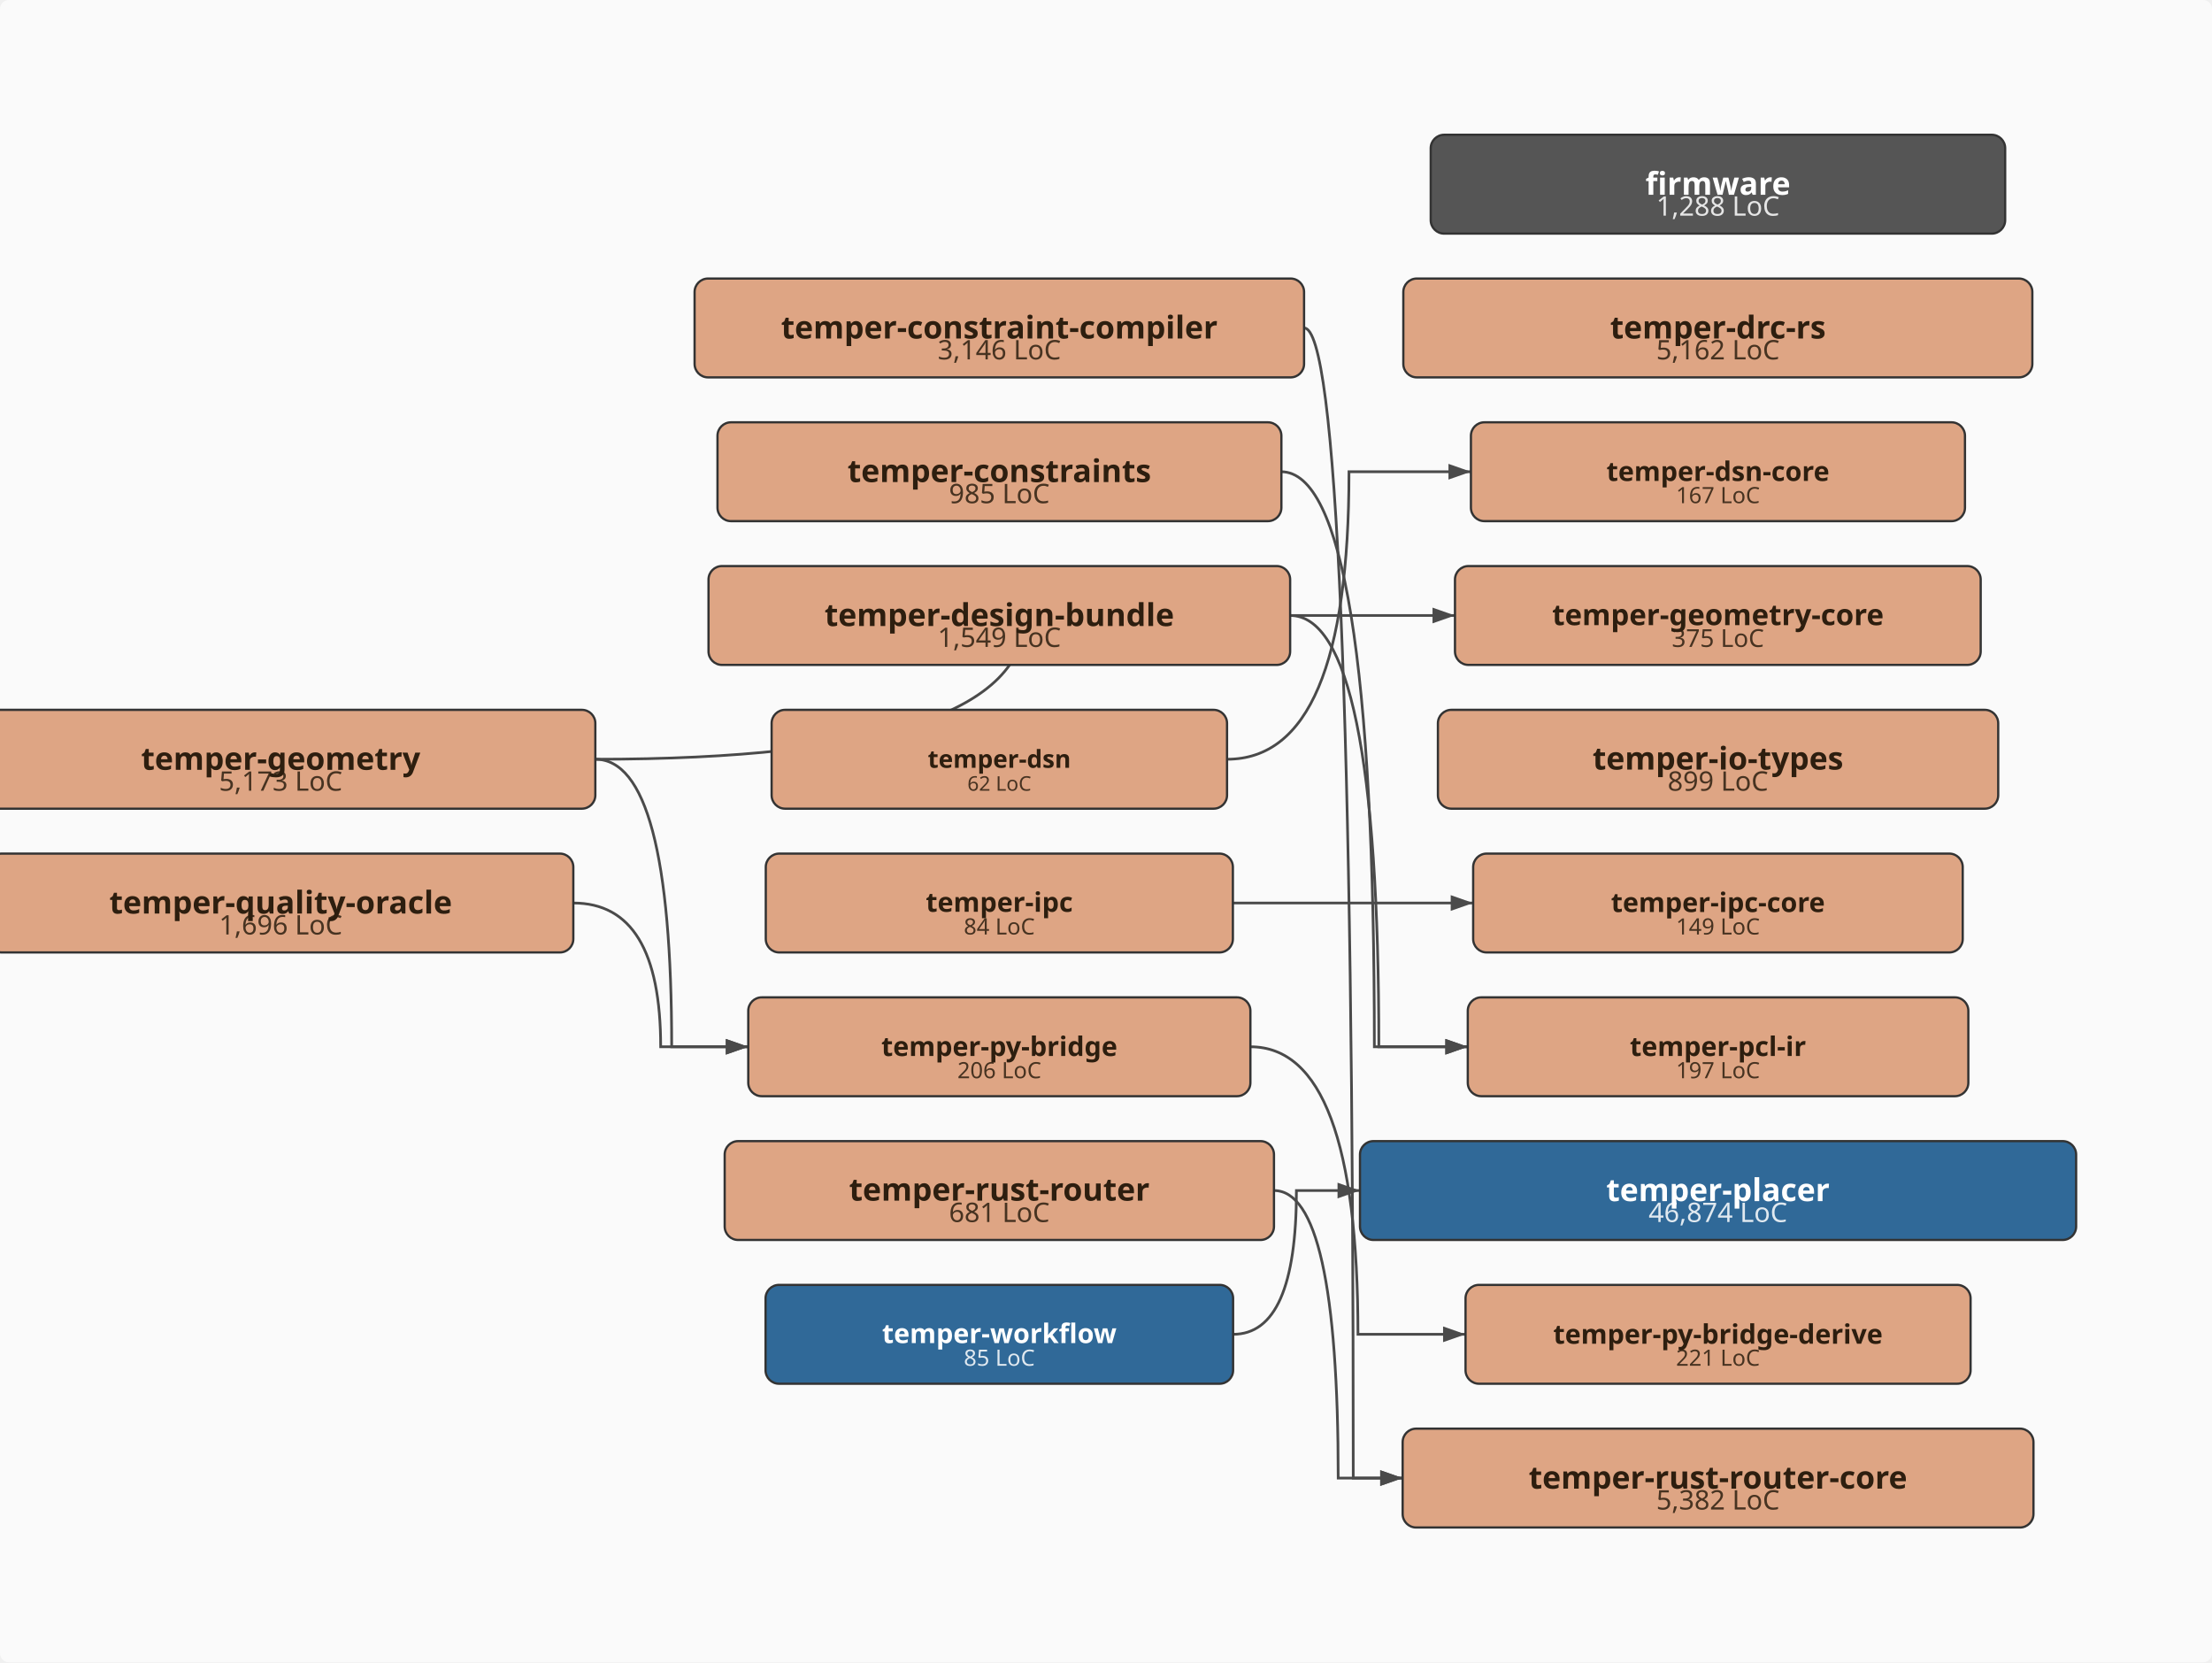
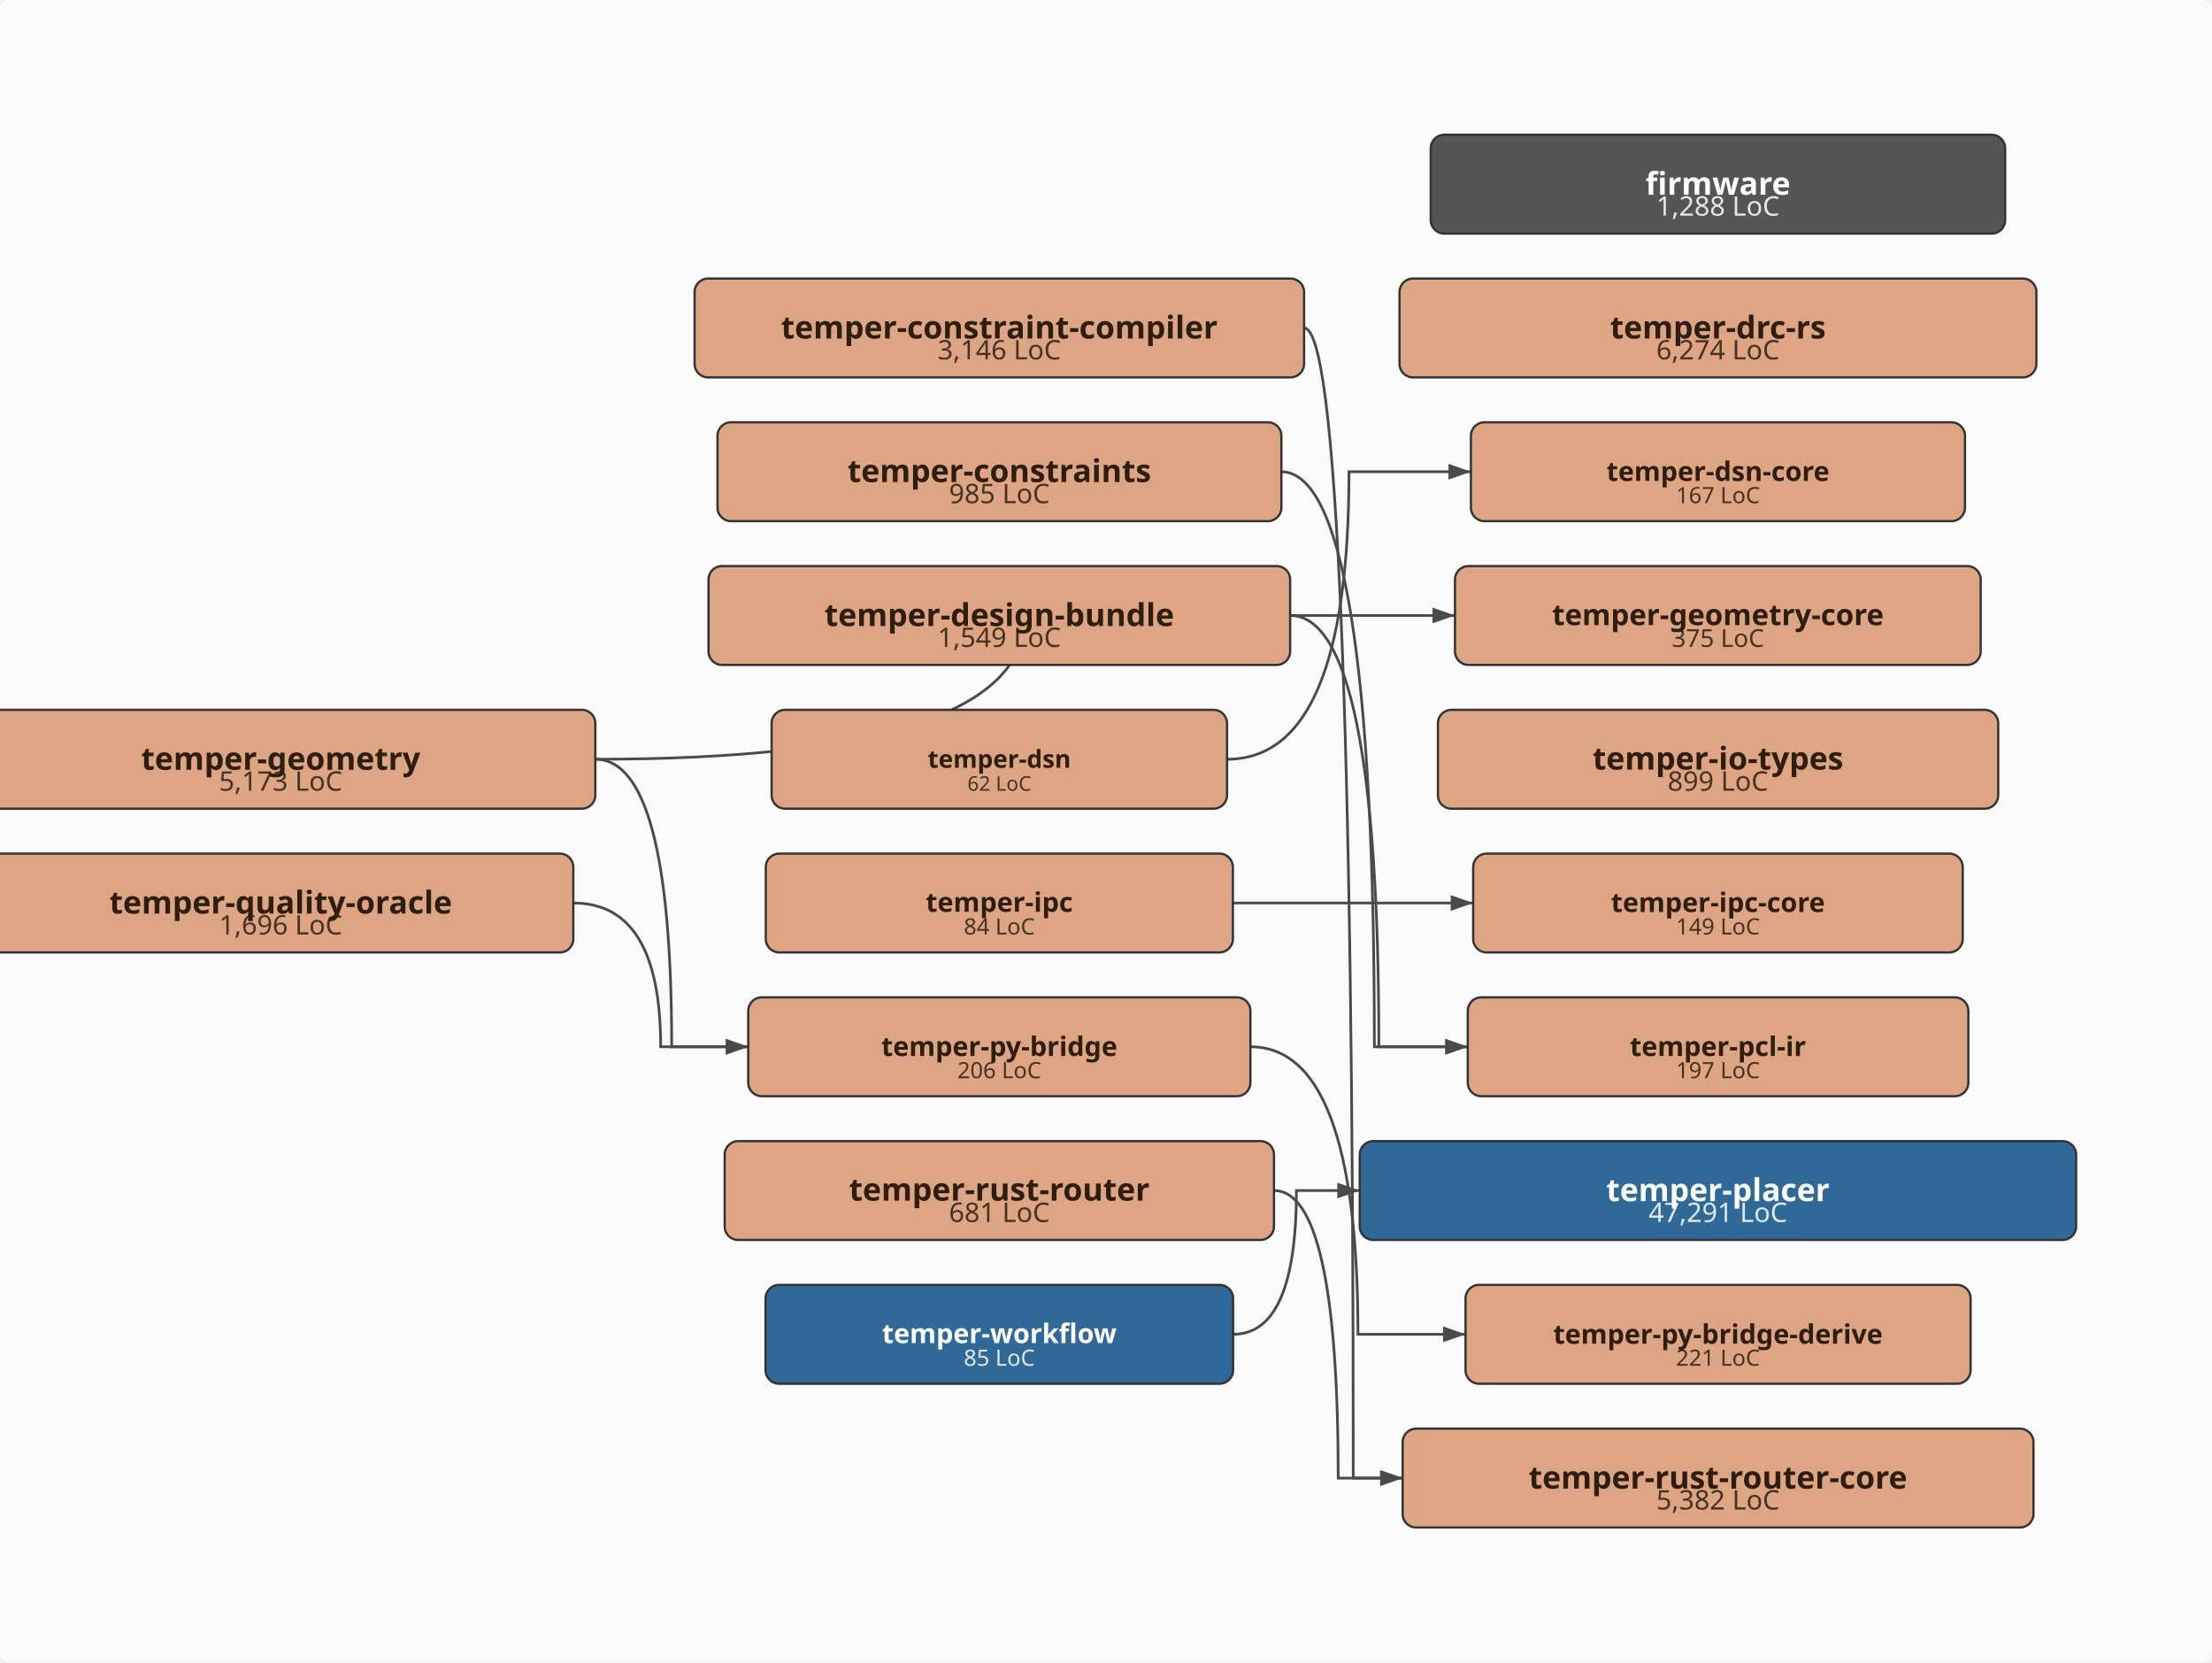
<svg xmlns="http://www.w3.org/2000/svg" viewBox="-43.0 -370.0 985.0 740.0" width="985.0" height="740.0">
  <defs>
    <marker id="arrowhead" markerWidth="10" markerHeight="7" refX="10" refY="3.5" orient="auto" markerUnits="userSpaceOnUse">
      <polygon points="0 0, 10 3.5, 0 7" fill="#4a4a4a" />
    </marker>
  </defs>
  <rect x="-43.0" y="-370.0" width="985.0" height="740.0" fill="#fafafa" rx="4" />
  <path d="M537.7,-224.0 Q559.6,-224.0 559.6,288.0 Q559.6,288.0 581.6,288.0" fill="none" stroke="#4a4a4a" stroke-width="1.2" marker-end="url(#arrowhead)" />
  <path d="M527.5,-160.0 Q569.0,-160.0 569.0,96.0 Q569.0,96.0 610.6,96.0" fill="none" stroke="#4a4a4a" stroke-width="1.2" marker-end="url(#arrowhead)" />
  <path d="M531.5,-96.0 Q571.0,-96.0 571.0,96.0 Q571.0,96.0 610.6,96.0" fill="none" stroke="#4a4a4a" stroke-width="1.2" marker-end="url(#arrowhead)" />
  <path d="M503.4,-32.0 Q557.7,-32.0 557.7,-160.0 Q557.7,-160.0 612.0,-160.0" fill="none" stroke="#4a4a4a" stroke-width="1.2" marker-end="url(#arrowhead)" />
  <path d="M222.1,-32.0 Q413.5,-32.0 413.5,-96.0 Q413.5,-96.0 604.9,-96.0" fill="none" stroke="#4a4a4a" stroke-width="1.2" marker-end="url(#arrowhead)" />
  <path d="M222.1,-32.0 Q256.1,-32.0 256.1,96.0 Q256.1,96.0 290.2,96.0" fill="none" stroke="#4a4a4a" stroke-width="1.2" marker-end="url(#arrowhead)" />
  <path d="M506.0,32.0 Q559.5,32.0 559.5,32.0 Q559.5,32.0 613.0,32.0" fill="none" stroke="#4a4a4a" stroke-width="1.2" marker-end="url(#arrowhead)" />
  <path d="M513.8,96.0 Q561.7,96.0 561.7,224.0 Q561.7,224.0 609.6,224.0" fill="none" stroke="#4a4a4a" stroke-width="1.2" marker-end="url(#arrowhead)" />
  <path d="M212.3,32.0 Q251.2,32.0 251.2,96.0 Q251.2,96.0 290.2,96.0" fill="none" stroke="#4a4a4a" stroke-width="1.2" marker-end="url(#arrowhead)" />
  <path d="M524.3,160.0 Q552.9,160.0 552.9,288.0 Q552.9,288.0 581.6,288.0" fill="none" stroke="#4a4a4a" stroke-width="1.2" marker-end="url(#arrowhead)" />
-   <path d="M506.1,224.0 Q534.3,224.0 534.3,160.0 Q534.3,160.0 562.6,160.0" fill="none" stroke="#4a4a4a" stroke-width="1.2" marker-end="url(#arrowhead)" />
+   <path d="M506.1,224.0 Q534.3,224.0 534.3,160.0 Q534.3,160.0 562.5,160.0" fill="none" stroke="#4a4a4a" stroke-width="1.2" marker-end="url(#arrowhead)" />
  <rect x="594.1" y="-310.0" width="255.8" height="44.0" rx="6" ry="6" fill="#555555" stroke="#333" stroke-width="1" />
  <text x="722.0" y="-274.0" text-anchor="middle" font-family="sans-serif" font-size="12px" fill="#ffffff" opacity="0.85">1,288 LoC</text>
  <text x="722.0" y="-283.3" text-anchor="middle" font-family="sans-serif" font-size="14px" font-weight="bold" fill="#ffffff">firmware</text>
  <rect x="266.3" y="-246.0" width="271.4" height="44.0" rx="6" ry="6" fill="#DEA584" stroke="#333" stroke-width="1" />
  <text x="402.0" y="-210.0" text-anchor="middle" font-family="sans-serif" font-size="12px" fill="#2d1e0f" opacity="0.85">3,146 LoC</text>
  <text x="402.0" y="-219.3" text-anchor="middle" font-family="sans-serif" font-size="14px" font-weight="bold" fill="#2d1e0f">temper-constraint-compiler</text>
  <rect x="276.5" y="-182.0" width="251.1" height="44.0" rx="6" ry="6" fill="#DEA584" stroke="#333" stroke-width="1" />
  <text x="402.0" y="-146.0" text-anchor="middle" font-family="sans-serif" font-size="12px" fill="#2d1e0f" opacity="0.85">985 LoC</text>
  <text x="402.0" y="-155.4" text-anchor="middle" font-family="sans-serif" font-size="14px" font-weight="bold" fill="#2d1e0f">temper-constraints</text>
  <rect x="272.5" y="-118.0" width="259.0" height="44.0" rx="6" ry="6" fill="#DEA584" stroke="#333" stroke-width="1" />
  <text x="402.0" y="-82.0" text-anchor="middle" font-family="sans-serif" font-size="12px" fill="#2d1e0f" opacity="0.85">1,549 LoC</text>
  <text x="402.0" y="-91.3" text-anchor="middle" font-family="sans-serif" font-size="14px" font-weight="bold" fill="#2d1e0f">temper-design-bundle</text>
-   <rect x="581.9" y="-246.0" width="280.1" height="44.0" rx="6" ry="6" fill="#DEA584" stroke="#333" stroke-width="1" />
-   <text x="722.0" y="-210.0" text-anchor="middle" font-family="sans-serif" font-size="12px" fill="#2d1e0f" opacity="0.85">5,162 LoC</text>
+   <rect x="580.2" y="-246.0" width="283.6" height="44.0" rx="6" ry="6" fill="#DEA584" stroke="#333" stroke-width="1" />
+   <text x="722.0" y="-210.0" text-anchor="middle" font-family="sans-serif" font-size="12px" fill="#2d1e0f" opacity="0.85">6,274 LoC</text>
  <text x="722.0" y="-219.3" text-anchor="middle" font-family="sans-serif" font-size="14px" font-weight="bold" fill="#2d1e0f">temper-drc-rs</text>
  <rect x="300.6" y="-54.0" width="202.8" height="44.0" rx="6" ry="6" fill="#DEA584" stroke="#333" stroke-width="1" />
  <text x="402.0" y="-18.0" text-anchor="middle" font-family="sans-serif" font-size="9px" fill="#2d1e0f" opacity="0.85">62 LoC</text>
  <text x="402.0" y="-28.2" text-anchor="middle" font-family="sans-serif" font-size="11px" font-weight="bold" fill="#2d1e0f">temper-dsn</text>
  <rect x="612.0" y="-182.0" width="220.0" height="44.0" rx="6" ry="6" fill="#DEA584" stroke="#333" stroke-width="1" />
  <text x="722.0" y="-146.0" text-anchor="middle" font-family="sans-serif" font-size="10px" fill="#2d1e0f" opacity="0.85">167 LoC</text>
  <text x="722.0" y="-155.9" text-anchor="middle" font-family="sans-serif" font-size="12px" font-weight="bold" fill="#2d1e0f">temper-dsn-core</text>
  <rect x="-58.1" y="-54.0" width="280.2" height="44.0" rx="6" ry="6" fill="#DEA584" stroke="#333" stroke-width="1" />
  <text x="82.0" y="-18.0" text-anchor="middle" font-family="sans-serif" font-size="12px" fill="#2d1e0f" opacity="0.85">5,173 LoC</text>
  <text x="82.0" y="-27.3" text-anchor="middle" font-family="sans-serif" font-size="14px" font-weight="bold" fill="#2d1e0f">temper-geometry</text>
  <rect x="604.9" y="-118.0" width="234.1" height="44.0" rx="6" ry="6" fill="#DEA584" stroke="#333" stroke-width="1" />
  <text x="722.0" y="-82.0" text-anchor="middle" font-family="sans-serif" font-size="11px" fill="#2d1e0f" opacity="0.85">375 LoC</text>
  <text x="722.0" y="-91.7" text-anchor="middle" font-family="sans-serif" font-size="13px" font-weight="bold" fill="#2d1e0f">temper-geometry-core</text>
  <rect x="597.3" y="-54.0" width="249.5" height="44.0" rx="6" ry="6" fill="#DEA584" stroke="#333" stroke-width="1" />
  <text x="722.0" y="-18.0" text-anchor="middle" font-family="sans-serif" font-size="12px" fill="#2d1e0f" opacity="0.85">899 LoC</text>
  <text x="722.0" y="-27.4" text-anchor="middle" font-family="sans-serif" font-size="14px" font-weight="bold" fill="#2d1e0f">temper-io-types</text>
  <rect x="298.0" y="10.0" width="208.0" height="44.0" rx="6" ry="6" fill="#DEA584" stroke="#333" stroke-width="1" />
  <text x="402.0" y="46.0" text-anchor="middle" font-family="sans-serif" font-size="10px" fill="#2d1e0f" opacity="0.85">84 LoC</text>
  <text x="402.0" y="35.9" text-anchor="middle" font-family="sans-serif" font-size="12px" font-weight="bold" fill="#2d1e0f">temper-ipc</text>
  <rect x="613.0" y="10.0" width="218.0" height="44.0" rx="6" ry="6" fill="#DEA584" stroke="#333" stroke-width="1" />
  <text x="722.0" y="46.0" text-anchor="middle" font-family="sans-serif" font-size="10px" fill="#2d1e0f" opacity="0.85">149 LoC</text>
  <text x="722.0" y="36.0" text-anchor="middle" font-family="sans-serif" font-size="12px" font-weight="bold" fill="#2d1e0f">temper-ipc-core</text>
  <rect x="610.6" y="74.0" width="222.9" height="44.0" rx="6" ry="6" fill="#DEA584" stroke="#333" stroke-width="1" />
  <text x="722.0" y="110.0" text-anchor="middle" font-family="sans-serif" font-size="10px" fill="#2d1e0f" opacity="0.85">197 LoC</text>
  <text x="722.0" y="100.1" text-anchor="middle" font-family="sans-serif" font-size="12px" font-weight="bold" fill="#2d1e0f">temper-pcl-ir</text>
-   <rect x="562.6" y="138.0" width="318.9" height="44.0" rx="6" ry="6" fill="#306998" stroke="#333" stroke-width="1" />
-   <text x="722.0" y="174.0" text-anchor="middle" font-family="sans-serif" font-size="12px" fill="#ffffff" opacity="0.85">46,874 LoC</text>
+   <rect x="562.5" y="138.0" width="319.0" height="44.0" rx="6" ry="6" fill="#306998" stroke="#333" stroke-width="1" />
+   <text x="722.0" y="174.0" text-anchor="middle" font-family="sans-serif" font-size="12px" fill="#ffffff" opacity="0.85">47,291 LoC</text>
  <text x="722.0" y="164.7" text-anchor="middle" font-family="sans-serif" font-size="14px" font-weight="bold" fill="#ffffff">temper-placer</text>
  <rect x="290.2" y="74.0" width="223.6" height="44.0" rx="6" ry="6" fill="#DEA584" stroke="#333" stroke-width="1" />
  <text x="402.0" y="110.0" text-anchor="middle" font-family="sans-serif" font-size="10px" fill="#2d1e0f" opacity="0.85">206 LoC</text>
  <text x="402.0" y="100.1" text-anchor="middle" font-family="sans-serif" font-size="12px" font-weight="bold" fill="#2d1e0f">temper-py-bridge</text>
  <rect x="609.6" y="202.0" width="224.9" height="44.0" rx="6" ry="6" fill="#DEA584" stroke="#333" stroke-width="1" />
  <text x="722.0" y="238.0" text-anchor="middle" font-family="sans-serif" font-size="10px" fill="#2d1e0f" opacity="0.85">221 LoC</text>
  <text x="722.0" y="228.2" text-anchor="middle" font-family="sans-serif" font-size="12px" font-weight="bold" fill="#2d1e0f">temper-py-bridge-derive</text>
  <rect x="-48.3" y="10.0" width="260.6" height="44.0" rx="6" ry="6" fill="#DEA584" stroke="#333" stroke-width="1" />
  <text x="82.0" y="46.0" text-anchor="middle" font-family="sans-serif" font-size="12px" fill="#2d1e0f" opacity="0.85">1,696 LoC</text>
  <text x="82.0" y="36.7" text-anchor="middle" font-family="sans-serif" font-size="14px" font-weight="bold" fill="#2d1e0f">temper-quality-oracle</text>
  <rect x="279.7" y="138.0" width="244.6" height="44.0" rx="6" ry="6" fill="#DEA584" stroke="#333" stroke-width="1" />
  <text x="402.0" y="174.0" text-anchor="middle" font-family="sans-serif" font-size="12px" fill="#2d1e0f" opacity="0.85">681 LoC</text>
  <text x="402.0" y="164.5" text-anchor="middle" font-family="sans-serif" font-size="14px" font-weight="bold" fill="#2d1e0f">temper-rust-router</text>
  <rect x="581.6" y="266.0" width="280.9" height="44.0" rx="6" ry="6" fill="#DEA584" stroke="#333" stroke-width="1" />
  <text x="722.0" y="302.0" text-anchor="middle" font-family="sans-serif" font-size="12px" fill="#2d1e0f" opacity="0.85">5,382 LoC</text>
  <text x="722.0" y="292.7" text-anchor="middle" font-family="sans-serif" font-size="14px" font-weight="bold" fill="#2d1e0f">temper-rust-router-core</text>
  <rect x="297.9" y="202.0" width="208.2" height="44.0" rx="6" ry="6" fill="#306998" stroke="#333" stroke-width="1" />
  <text x="402.0" y="238.0" text-anchor="middle" font-family="sans-serif" font-size="10px" fill="#ffffff" opacity="0.85">85 LoC</text>
  <text x="402.0" y="227.9" text-anchor="middle" font-family="sans-serif" font-size="12px" font-weight="bold" fill="#ffffff">temper-workflow</text>
</svg>
